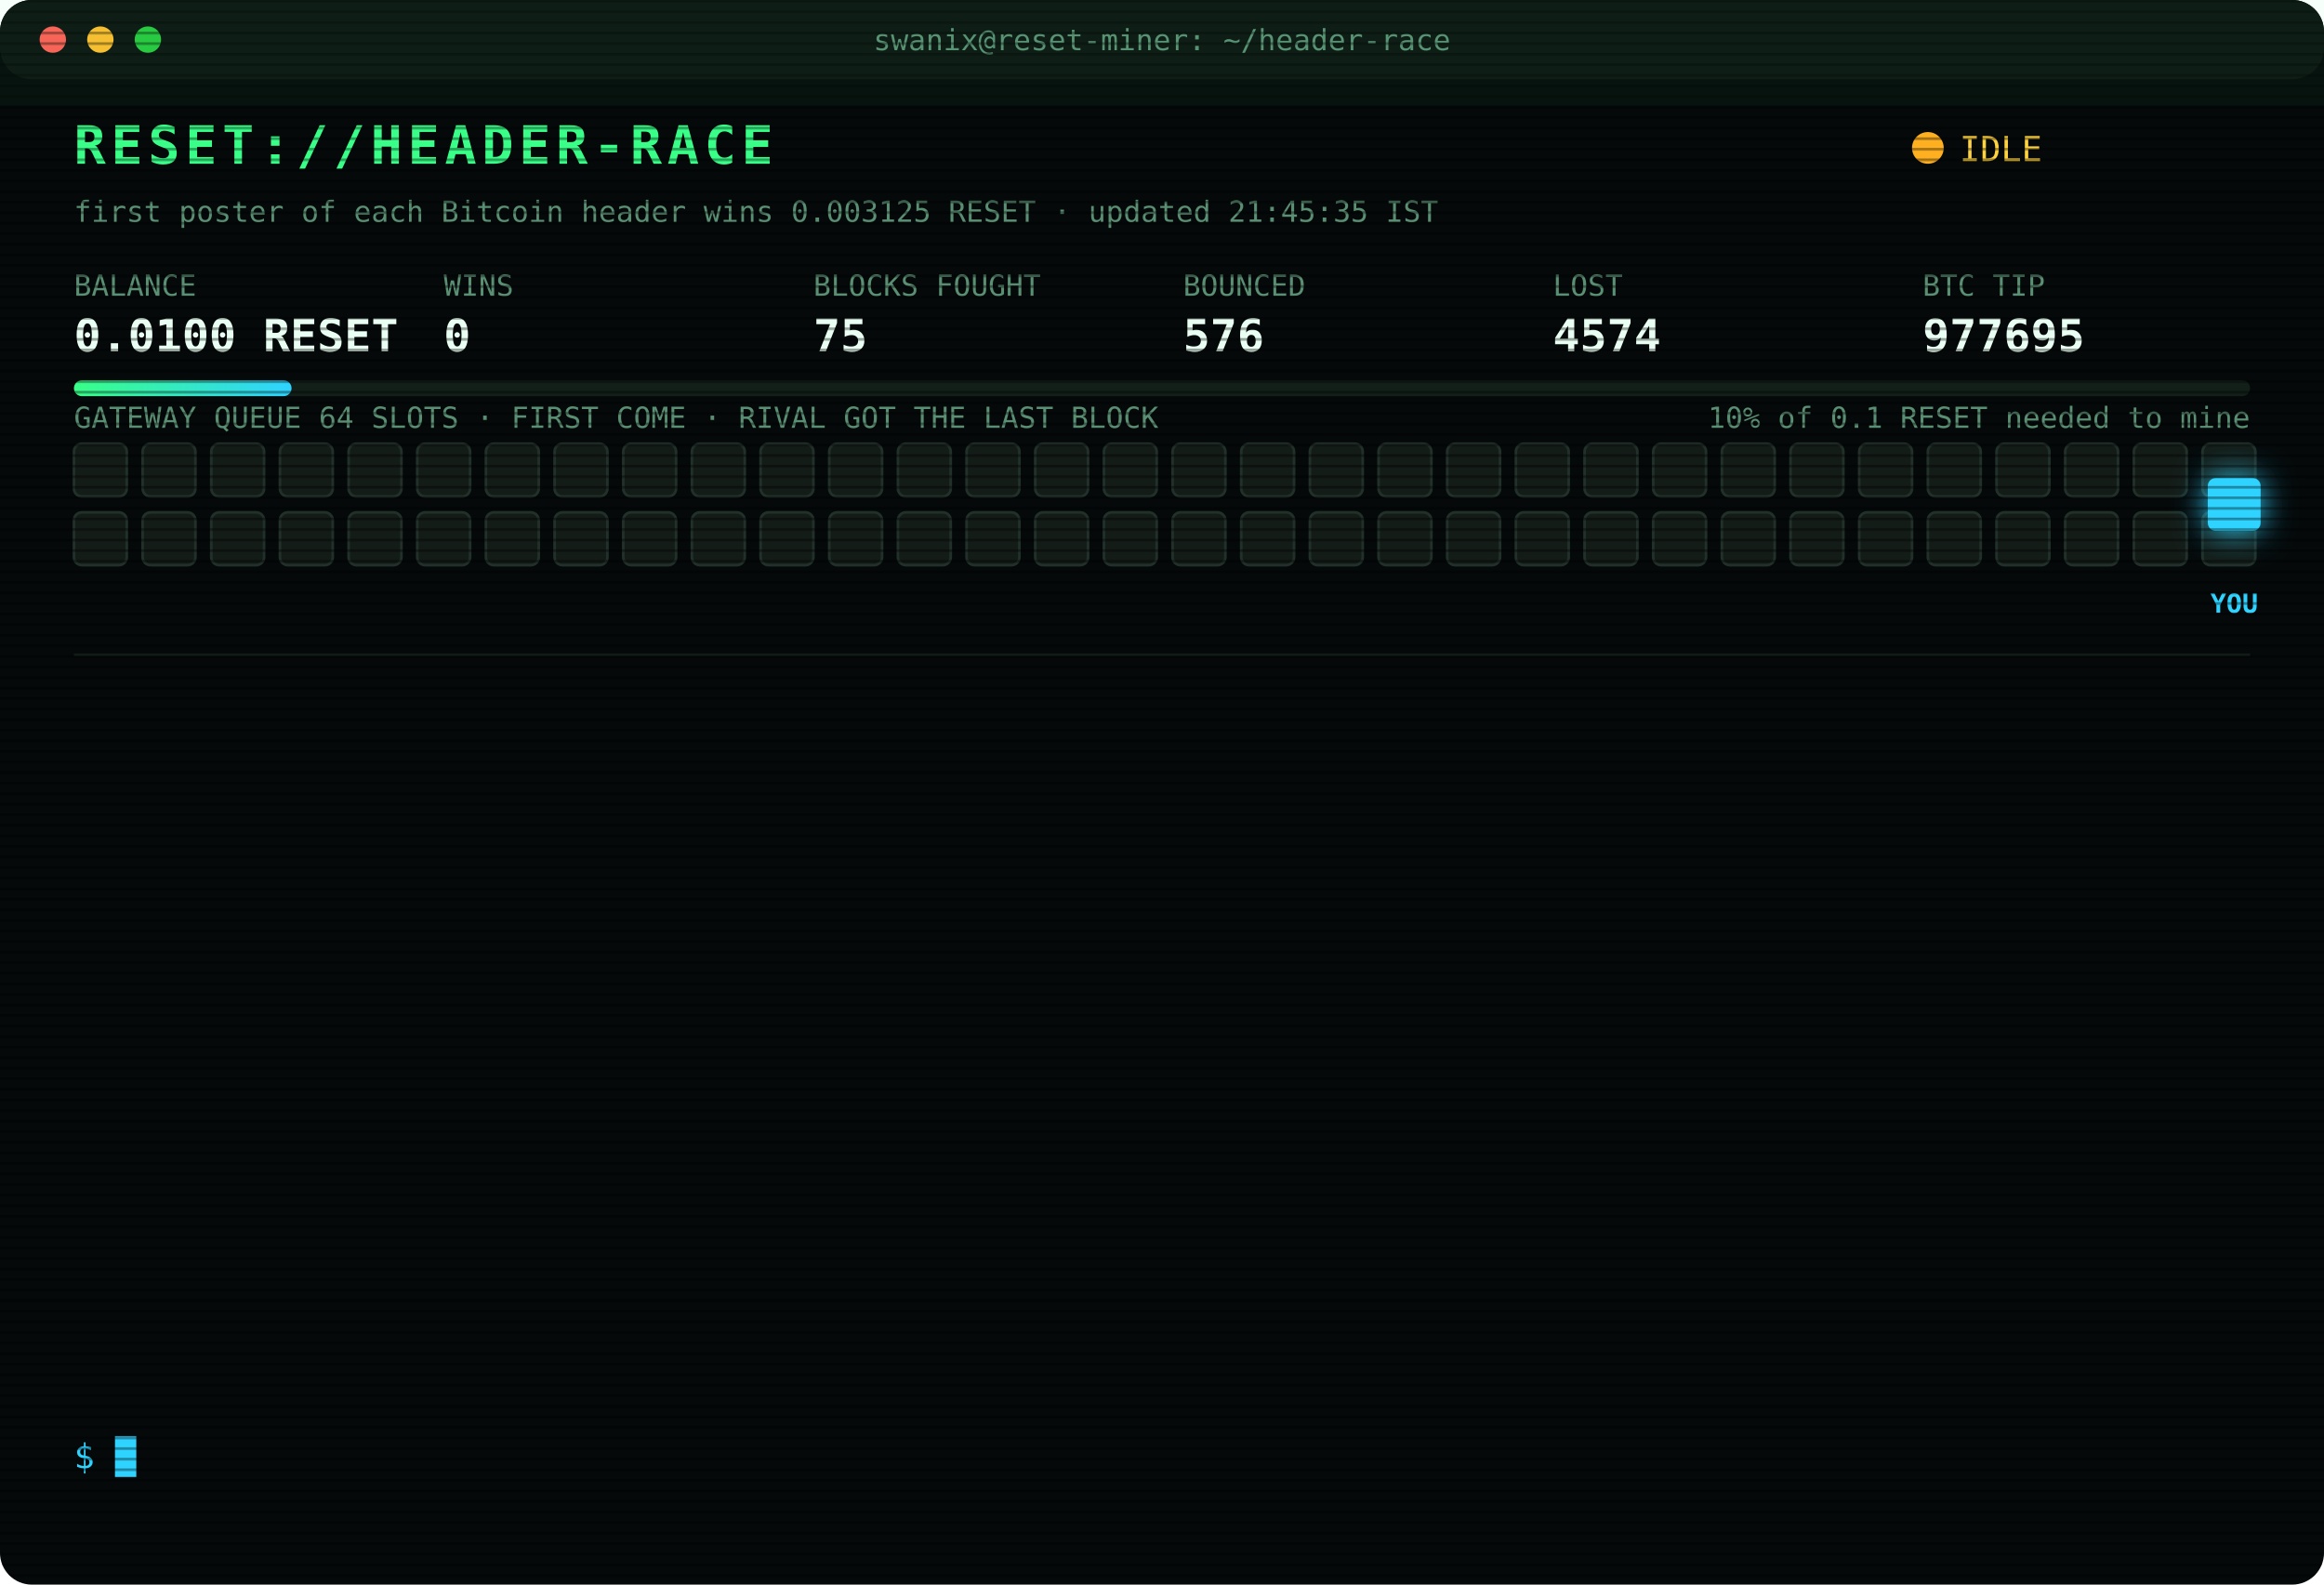
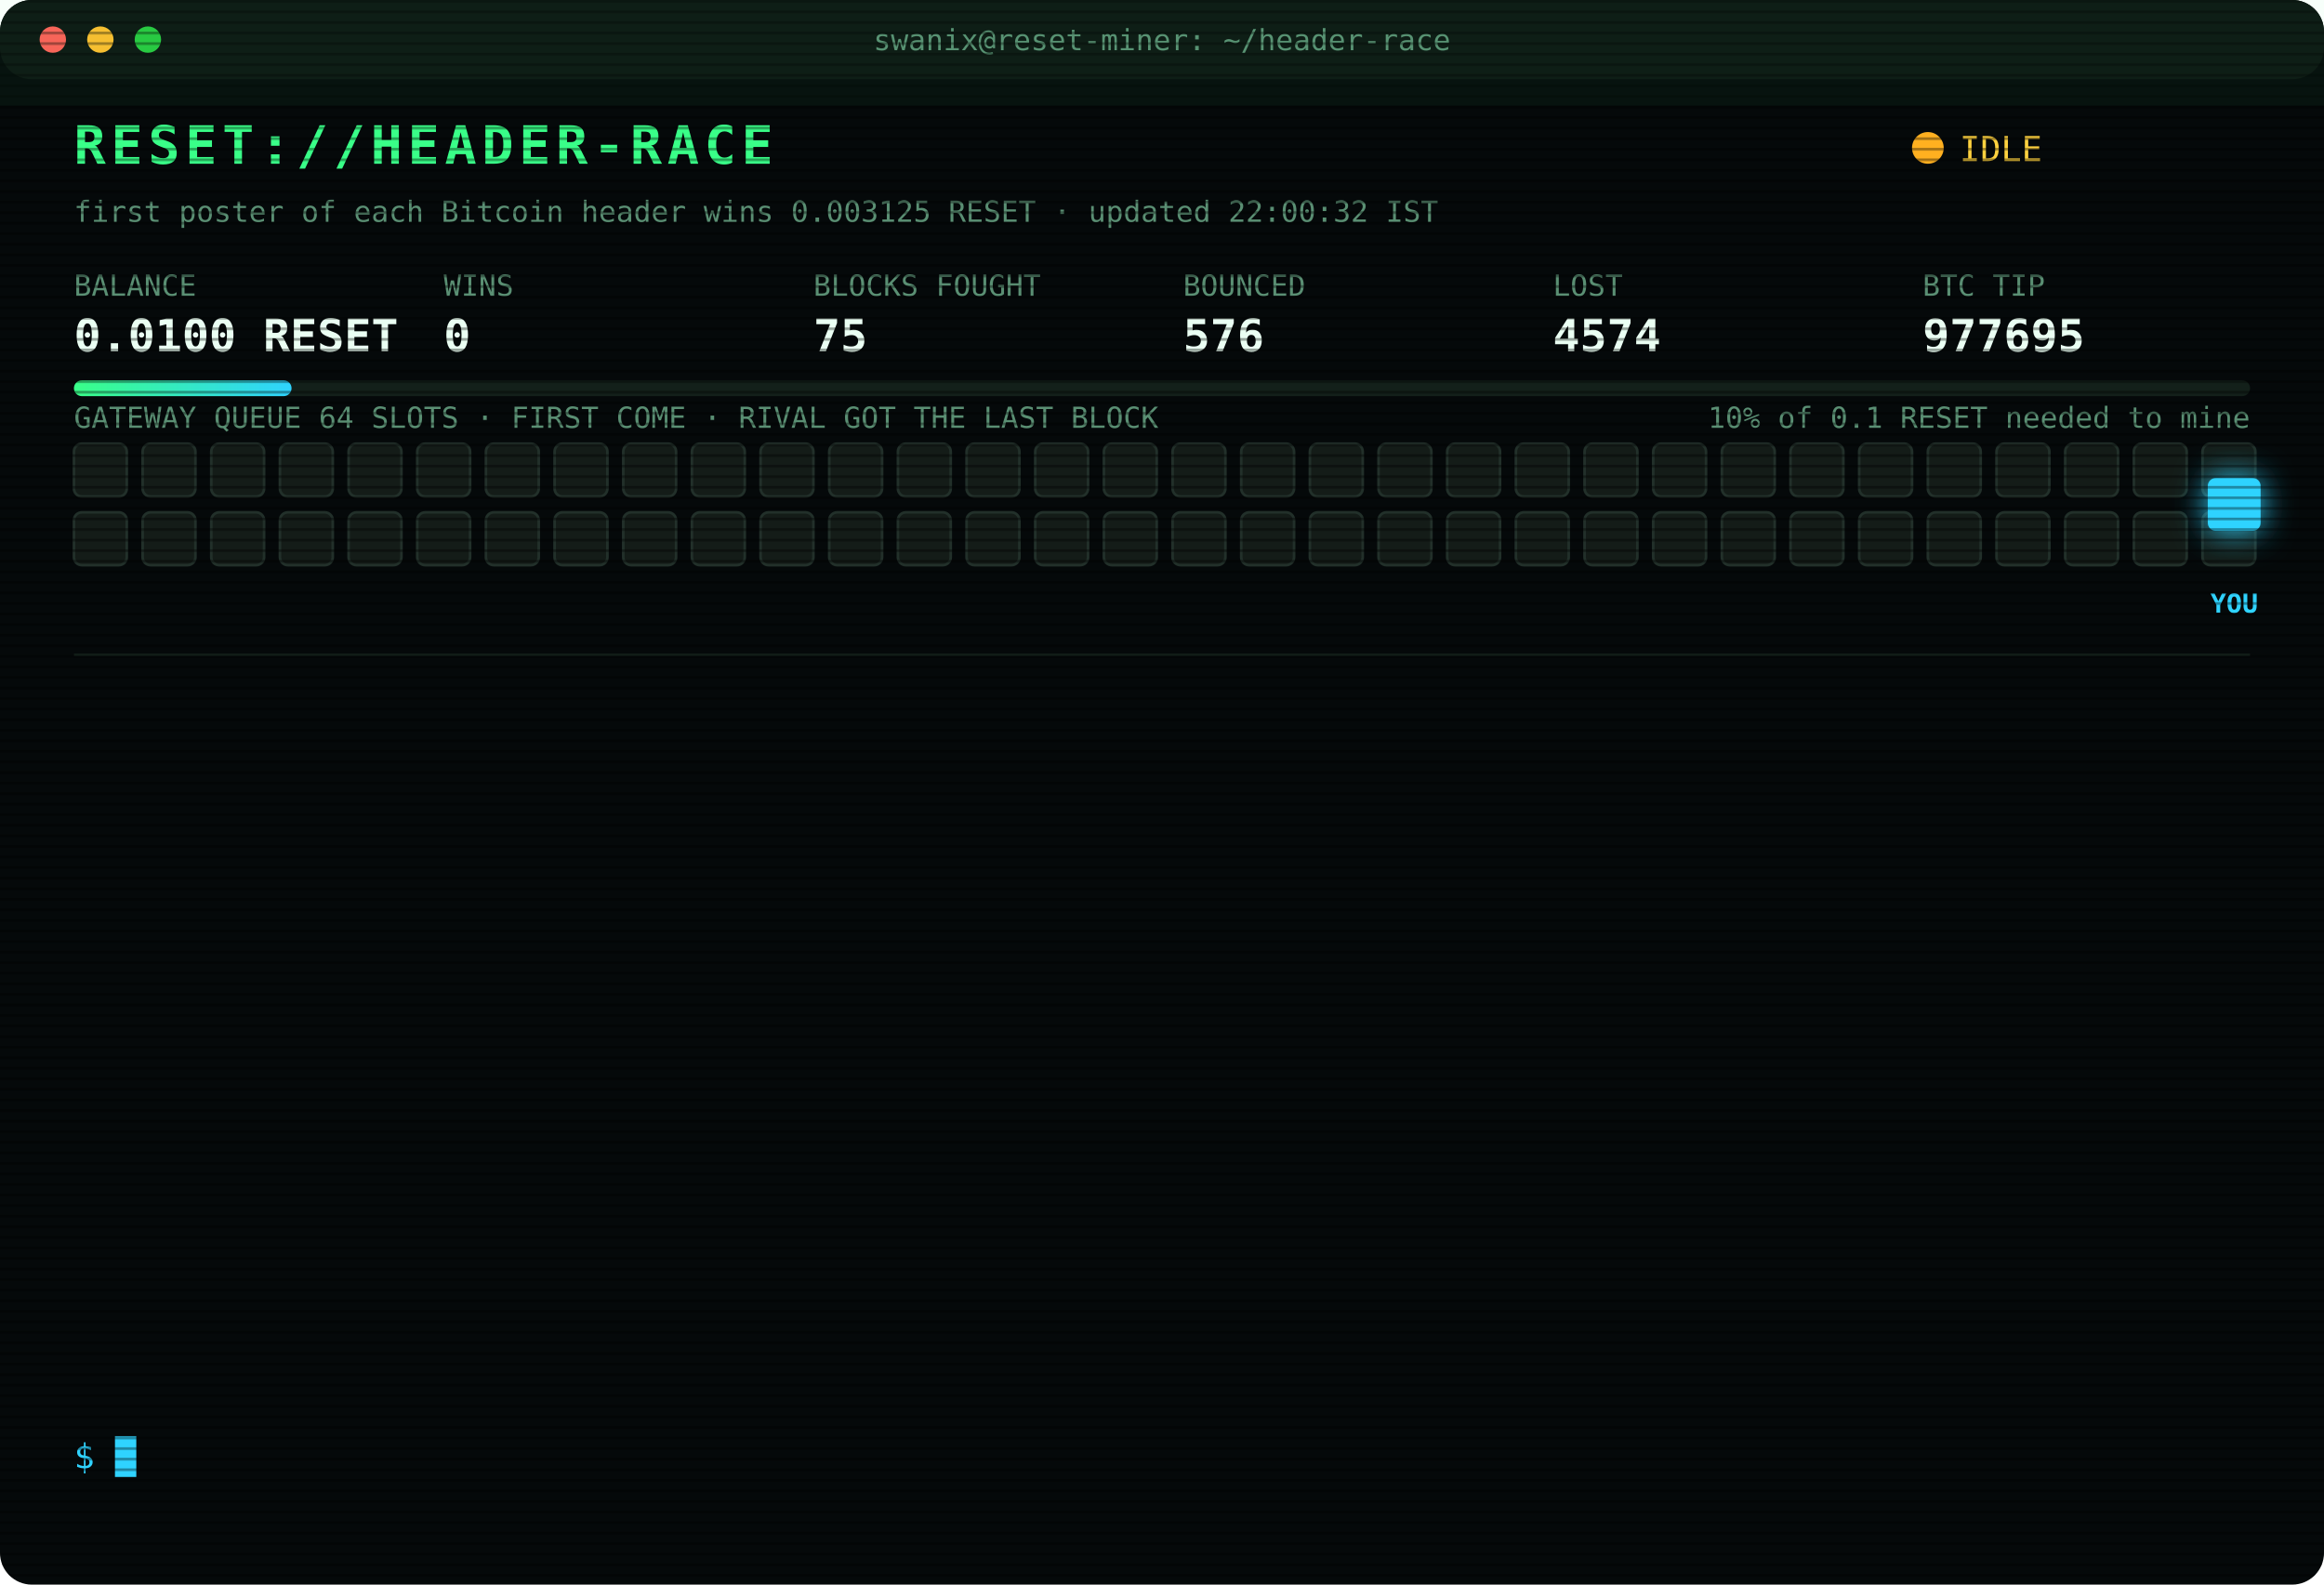
<svg xmlns="http://www.w3.org/2000/svg" width="880" height="600" viewBox="0 0 880 600" font-family="ui-monospace,SFMono-Regular,Menlo,Consolas,monospace">
  <style>
text{font-size:13px;fill:#7CFFB2}
.title{font-size:20px;font-weight:700;fill:#39FF88;letter-spacing:2px;animation:glitch 3s infinite steps(1)}
.sub{fill:#2fd3ff}.k{fill:#5a8f73;font-size:11px}.v{font-size:17px;font-weight:700;fill:#eafff3}
.ts{fill:#3f6b56}.boot{fill:#2fd3ff}.dim{fill:#5a8f73}.bad{fill:#ff4d6d}.warn{fill:#ffd23f}.mag{fill:#ff5cf0}.win{fill:#39FF88;font-weight:700}
.tag{font-size:10px;fill:#2fd3ff;font-weight:700}
.rival{fill:#26332c;stroke:#3c5a49;animation:jam 1.2s infinite alternate}
.idle{fill:#141c18;stroke:#22302a;animation:breathe 4s infinite}
.me{fill:#2fd3ff;filter:drop-shadow(0 0 6px #2fd3ff)}
.hover{animation:nudge 1.1s infinite ease-in-out}.bounce{animation:kick 1.4s infinite}
.ln{opacity:0;animation:in .4s forwards}
.cur{animation:blink 1s infinite steps(1)}
.scan{animation:scan 6s infinite linear}
.led{animation:blink 1.4s infinite}
@keyframes in{from{opacity:0;transform:translateX(-6px)}to{opacity:1;transform:none}}
@keyframes blink{50%{opacity:0}}
@keyframes jam{to{fill:#33463b}}
@keyframes breathe{50%{opacity:.4}}
@keyframes nudge{50%{transform:translateX(-10px)}}
@keyframes kick{0%,100%{transform:none}30%{transform:translateX(-14px)}55%{transform:translateX(10px) translateY(-6px)}}
@keyframes glitch{0%,92%{transform:none}93%{transform:translateX(2px);fill:#ff4d6d}95%{transform:translateX(-2px);fill:#2fd3ff}97%{transform:none}}
@keyframes scan{from{transform:translateY(-40px)}to{transform:translateY(600px)}}
</style>
  <defs>
    <pattern id="sl" width="4" height="4" patternUnits="userSpaceOnUse">
      <rect width="4" height="1" fill="#000" opacity=".35" />
    </pattern>
    <linearGradient id="bar">
      <stop offset="0" stop-color="#39FF88" />
      <stop offset="1" stop-color="#2fd3ff" />
    </linearGradient>
  </defs>
  <rect width="880" height="600" rx="12" fill="#05090a" />
  <rect width="880" height="30" rx="12" fill="#0d1512" />
  <circle cx="20" cy="15" r="5" fill="#ff5f57" />
  <circle cx="38" cy="15" r="5" fill="#febc2e" />
  <circle cx="56" cy="15" r="5" fill="#28c840" />
  <text x="440" y="19" text-anchor="middle" class="k">swanix@reset-miner: ~/header-race</text>
  <text x="28" y="62" class="title">RESET://HEADER-RACE</text>
  <circle class="led" cx="730" cy="56" r="6" fill="#ffb020" />
  <text x="742" y="61" class="warn">IDLE</text>
-   <text x="28" y="84" class="k">first poster of each Bitcoin header wins 0.003125 RESET · updated 21:45:35 IST</text>
+   <text x="28" y="84" class="k">first poster of each Bitcoin header wins 0.003125 RESET · updated 22:00:32 IST</text>
  <text x="28" y="112" class="k">BALANCE</text>
  <text x="28" y="133" class="v">0.0100 RESET</text>
  <text x="168" y="112" class="k">WINS</text>
  <text x="168" y="133" class="v">0</text>
  <text x="308" y="112" class="k">BLOCKS FOUGHT</text>
  <text x="308" y="133" class="v">75</text>
  <text x="448" y="112" class="k">BOUNCED</text>
  <text x="448" y="133" class="v">576</text>
  <text x="588" y="112" class="k">LOST</text>
  <text x="588" y="133" class="v">4574</text>
  <text x="728" y="112" class="k">BTC TIP</text>
  <text x="728" y="133" class="v">977695</text>
  <rect x="28" y="144" width="824" height="6" rx="3" fill="#13201a" />
  <rect x="28" y="144" width="82.4" height="6" rx="3" fill="url(#bar)" />
  <text x="852" y="162" text-anchor="end" class="k">10% of 0.1 RESET needed to mine</text>
  <text x="28" y="162" class="k">GATEWAY QUEUE 64 SLOTS · FIRST COME · RIVAL GOT THE LAST BLOCK</text>
  <rect class="idle" x="28" y="168" width="20" height="20" rx="3" style="animation-delay:0.00s" />
  <rect class="idle" x="54" y="168" width="20" height="20" rx="3" style="animation-delay:0.05s" />
  <rect class="idle" x="80" y="168" width="20" height="20" rx="3" style="animation-delay:0.10s" />
  <rect class="idle" x="106" y="168" width="20" height="20" rx="3" style="animation-delay:0.15s" />
  <rect class="idle" x="132" y="168" width="20" height="20" rx="3" style="animation-delay:0.20s" />
  <rect class="idle" x="158" y="168" width="20" height="20" rx="3" style="animation-delay:0.25s" />
  <rect class="idle" x="184" y="168" width="20" height="20" rx="3" style="animation-delay:0.30s" />
  <rect class="idle" x="210" y="168" width="20" height="20" rx="3" style="animation-delay:0.35s" />
  <rect class="idle" x="236" y="168" width="20" height="20" rx="3" style="animation-delay:0.40s" />
  <rect class="idle" x="262" y="168" width="20" height="20" rx="3" style="animation-delay:0.45s" />
  <rect class="idle" x="288" y="168" width="20" height="20" rx="3" style="animation-delay:0.50s" />
  <rect class="idle" x="314" y="168" width="20" height="20" rx="3" style="animation-delay:0.55s" />
  <rect class="idle" x="340" y="168" width="20" height="20" rx="3" style="animation-delay:0.60s" />
  <rect class="idle" x="366" y="168" width="20" height="20" rx="3" style="animation-delay:0.65s" />
  <rect class="idle" x="392" y="168" width="20" height="20" rx="3" style="animation-delay:0.70s" />
  <rect class="idle" x="418" y="168" width="20" height="20" rx="3" style="animation-delay:0.75s" />
  <rect class="idle" x="444" y="168" width="20" height="20" rx="3" style="animation-delay:0.80s" />
  <rect class="idle" x="470" y="168" width="20" height="20" rx="3" style="animation-delay:0.85s" />
  <rect class="idle" x="496" y="168" width="20" height="20" rx="3" style="animation-delay:0.90s" />
  <rect class="idle" x="522" y="168" width="20" height="20" rx="3" style="animation-delay:0.95s" />
  <rect class="idle" x="548" y="168" width="20" height="20" rx="3" style="animation-delay:1.00s" />
  <rect class="idle" x="574" y="168" width="20" height="20" rx="3" style="animation-delay:1.05s" />
  <rect class="idle" x="600" y="168" width="20" height="20" rx="3" style="animation-delay:1.10s" />
  <rect class="idle" x="626" y="168" width="20" height="20" rx="3" style="animation-delay:1.15s" />
  <rect class="idle" x="652" y="168" width="20" height="20" rx="3" style="animation-delay:1.20s" />
  <rect class="idle" x="678" y="168" width="20" height="20" rx="3" style="animation-delay:1.25s" />
  <rect class="idle" x="704" y="168" width="20" height="20" rx="3" style="animation-delay:1.30s" />
  <rect class="idle" x="730" y="168" width="20" height="20" rx="3" style="animation-delay:1.35s" />
  <rect class="idle" x="756" y="168" width="20" height="20" rx="3" style="animation-delay:1.40s" />
  <rect class="idle" x="782" y="168" width="20" height="20" rx="3" style="animation-delay:1.45s" />
  <rect class="idle" x="808" y="168" width="20" height="20" rx="3" style="animation-delay:1.50s" />
  <rect class="idle" x="834" y="168" width="20" height="20" rx="3" style="animation-delay:1.55s" />
  <rect class="idle" x="28" y="194" width="20" height="20" rx="3" style="animation-delay:1.60s" />
  <rect class="idle" x="54" y="194" width="20" height="20" rx="3" style="animation-delay:1.65s" />
  <rect class="idle" x="80" y="194" width="20" height="20" rx="3" style="animation-delay:1.70s" />
  <rect class="idle" x="106" y="194" width="20" height="20" rx="3" style="animation-delay:1.75s" />
  <rect class="idle" x="132" y="194" width="20" height="20" rx="3" style="animation-delay:1.80s" />
  <rect class="idle" x="158" y="194" width="20" height="20" rx="3" style="animation-delay:1.85s" />
  <rect class="idle" x="184" y="194" width="20" height="20" rx="3" style="animation-delay:1.90s" />
  <rect class="idle" x="210" y="194" width="20" height="20" rx="3" style="animation-delay:1.95s" />
  <rect class="idle" x="236" y="194" width="20" height="20" rx="3" style="animation-delay:2.00s" />
  <rect class="idle" x="262" y="194" width="20" height="20" rx="3" style="animation-delay:2.05s" />
  <rect class="idle" x="288" y="194" width="20" height="20" rx="3" style="animation-delay:2.10s" />
  <rect class="idle" x="314" y="194" width="20" height="20" rx="3" style="animation-delay:2.15s" />
  <rect class="idle" x="340" y="194" width="20" height="20" rx="3" style="animation-delay:2.20s" />
  <rect class="idle" x="366" y="194" width="20" height="20" rx="3" style="animation-delay:2.25s" />
  <rect class="idle" x="392" y="194" width="20" height="20" rx="3" style="animation-delay:2.30s" />
  <rect class="idle" x="418" y="194" width="20" height="20" rx="3" style="animation-delay:2.35s" />
  <rect class="idle" x="444" y="194" width="20" height="20" rx="3" style="animation-delay:2.40s" />
  <rect class="idle" x="470" y="194" width="20" height="20" rx="3" style="animation-delay:2.45s" />
  <rect class="idle" x="496" y="194" width="20" height="20" rx="3" style="animation-delay:2.50s" />
  <rect class="idle" x="522" y="194" width="20" height="20" rx="3" style="animation-delay:2.55s" />
  <rect class="idle" x="548" y="194" width="20" height="20" rx="3" style="animation-delay:2.60s" />
  <rect class="idle" x="574" y="194" width="20" height="20" rx="3" style="animation-delay:2.65s" />
  <rect class="idle" x="600" y="194" width="20" height="20" rx="3" style="animation-delay:2.70s" />
  <rect class="idle" x="626" y="194" width="20" height="20" rx="3" style="animation-delay:2.75s" />
  <rect class="idle" x="652" y="194" width="20" height="20" rx="3" style="animation-delay:2.80s" />
  <rect class="idle" x="678" y="194" width="20" height="20" rx="3" style="animation-delay:2.85s" />
  <rect class="idle" x="704" y="194" width="20" height="20" rx="3" style="animation-delay:2.90s" />
  <rect class="idle" x="730" y="194" width="20" height="20" rx="3" style="animation-delay:2.95s" />
  <rect class="idle" x="756" y="194" width="20" height="20" rx="3" style="animation-delay:3.00s" />
  <rect class="idle" x="782" y="194" width="20" height="20" rx="3" style="animation-delay:3.05s" />
  <rect class="idle" x="808" y="194" width="20" height="20" rx="3" style="animation-delay:3.10s" />
  <rect class="idle" x="834" y="194" width="20" height="20" rx="3" style="animation-delay:3.15s" />
  <g class="hover">
    <rect class="me" x="836" y="181" width="20" height="20" rx="3" />
    <text class="tag" x="846" y="232" text-anchor="middle">YOU</text>
  </g>
  <line x1="28" x2="852" y1="248" y2="248" stroke="#13201a" />
  <g class="ln" style="animation-delay:0.40s">
    <text x="28" y="270" class="ts">19:17:56</text>
    <text x="104" y="270" class="bad">[LOST] #977683 taken by a rival miner</text>
  </g>
  <g class="ln" style="animation-delay:0.65s">
    <text x="28" y="292" class="ts">19:27:35</text>
    <text x="104" y="292" class="bad">[LOST] #977684 taken by a rival miner</text>
  </g>
  <g class="ln" style="animation-delay:0.90s">
    <text x="28" y="314" class="ts">19:30:05</text>
    <text x="104" y="314" class="bad">[LOST] #977685 taken by a rival miner</text>
  </g>
  <g class="ln" style="animation-delay:1.15s">
    <text x="28" y="336" class="ts">19:31:38</text>
    <text x="104" y="336" class="bad">[LOST] #977686 taken by a rival miner</text>
  </g>
  <g class="ln" style="animation-delay:1.40s">
    <text x="28" y="358" class="ts">19:38:51</text>
    <text x="104" y="358" class="bad">[LOST] #977687 taken by a rival miner</text>
  </g>
  <g class="ln" style="animation-delay:1.65s">
    <text x="28" y="380" class="ts">19:56:05</text>
    <text x="104" y="380" class="bad">[LOST] #977688 taken by a rival miner</text>
  </g>
  <g class="ln" style="animation-delay:1.90s">
    <text x="28" y="402" class="ts">20:09:08</text>
    <text x="104" y="402" class="bad">[LOST] #977689 taken by a rival miner</text>
  </g>
  <g class="ln" style="animation-delay:2.15s">
    <text x="28" y="424" class="ts">20:20:59</text>
    <text x="104" y="424" class="bad">[LOST] #977690 taken by a rival miner</text>
  </g>
  <g class="ln" style="animation-delay:2.40s">
    <text x="28" y="446" class="ts">20:25:11</text>
    <text x="104" y="446" class="bad">[LOST] #977691 taken by a rival miner</text>
  </g>
  <g class="ln" style="animation-delay:2.65s">
    <text x="28" y="468" class="ts">20:31:10</text>
    <text x="104" y="468" class="bad">[LOST] #977692 taken by a rival miner</text>
  </g>
  <g class="ln" style="animation-delay:2.90s">
    <text x="28" y="490" class="ts">20:41:45</text>
    <text x="104" y="490" class="bad">[LOST] #977693 taken by a rival miner</text>
  </g>
  <g class="ln" style="animation-delay:3.15s">
    <text x="28" y="512" class="ts">20:50:24</text>
    <text x="104" y="512" class="bad">[LOST] #977694 taken by a rival miner</text>
  </g>
  <g class="ln" style="animation-delay:3.40s">
    <text x="28" y="534" class="ts">20:54:02</text>
    <text x="104" y="534" class="bad">[LOST] #977695 taken by a rival miner</text>
  </g>
  <text x="28" y="556" class="sub">$ <tspan class="cur">█</tspan>
  </text>
  <rect width="880" height="600" rx="12" fill="url(#sl)" pointer-events="none" />
  <rect class="scan" width="880" height="40" fill="#39FF88" opacity=".04" />
</svg>
